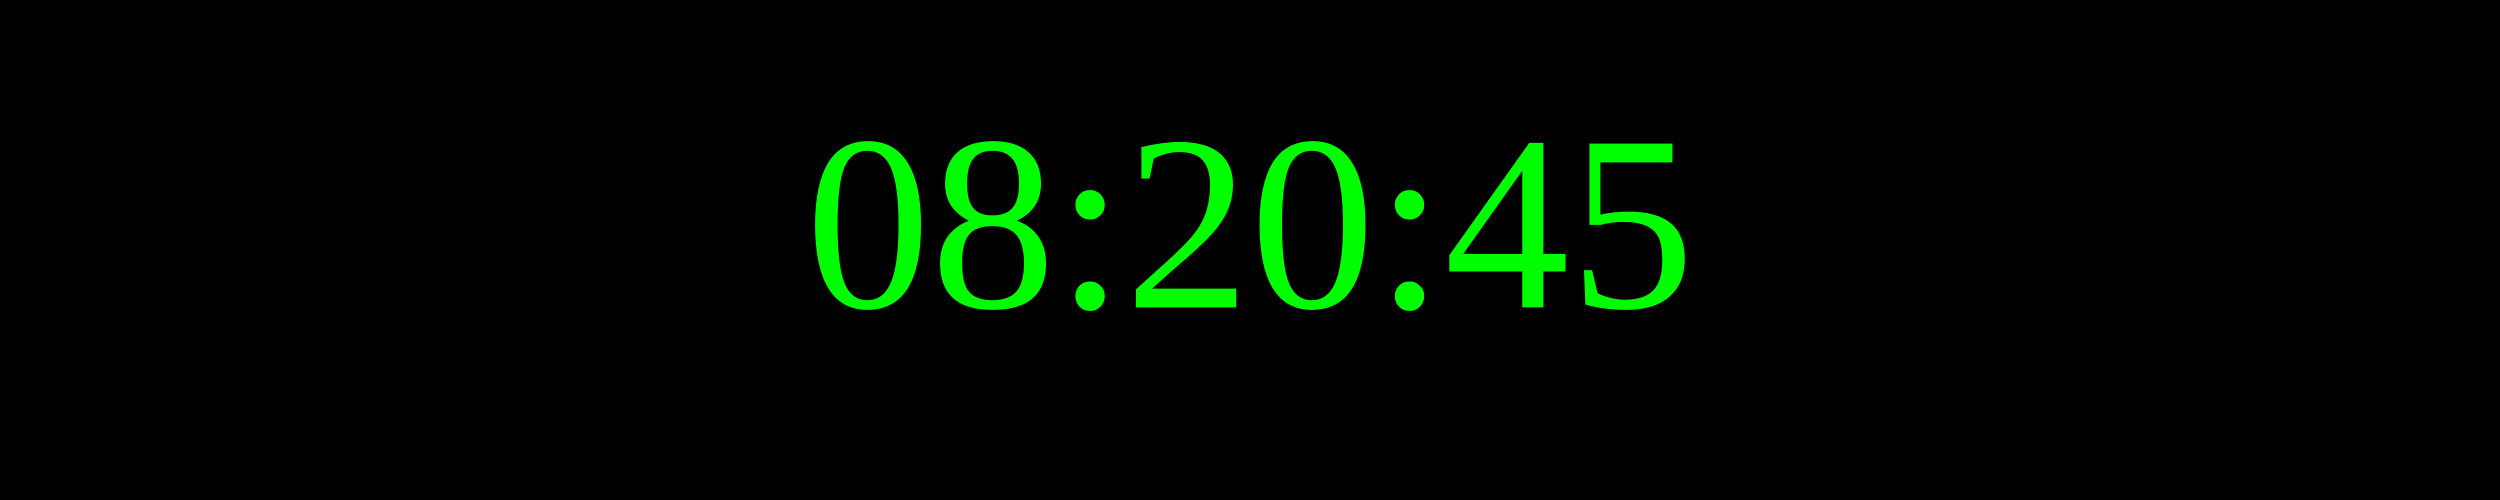
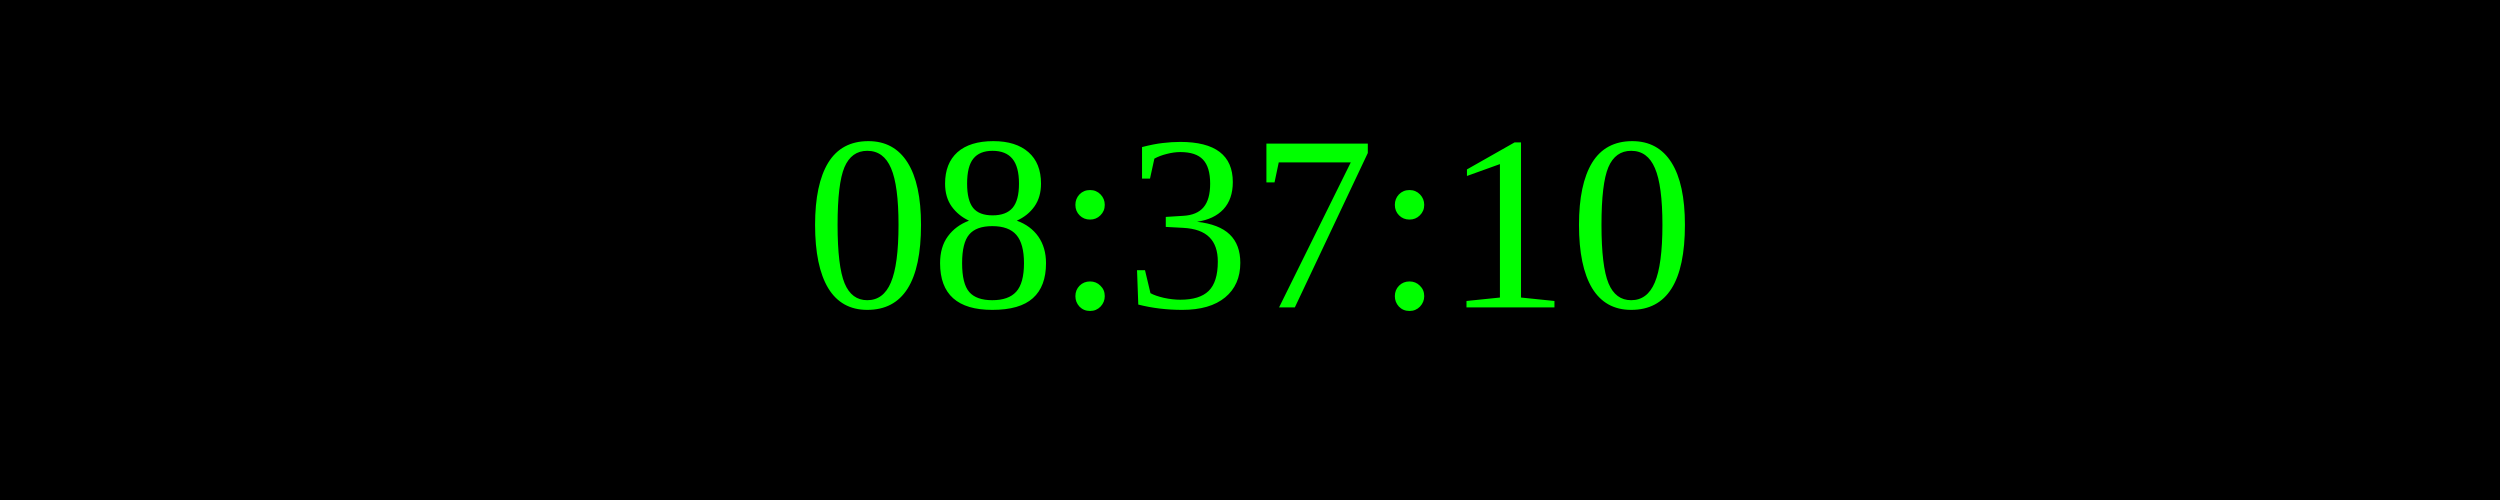
<svg xmlns="http://www.w3.org/2000/svg" width="250" height="50">
  <rect width="100%" height="100%" fill="black" />
  <text x="50%" y="50%" font-size="25" fill="lime" text-anchor="middle" dominant-baseline="middle">
- 08:20:45
+ 08:37:10
</text>
</svg>
